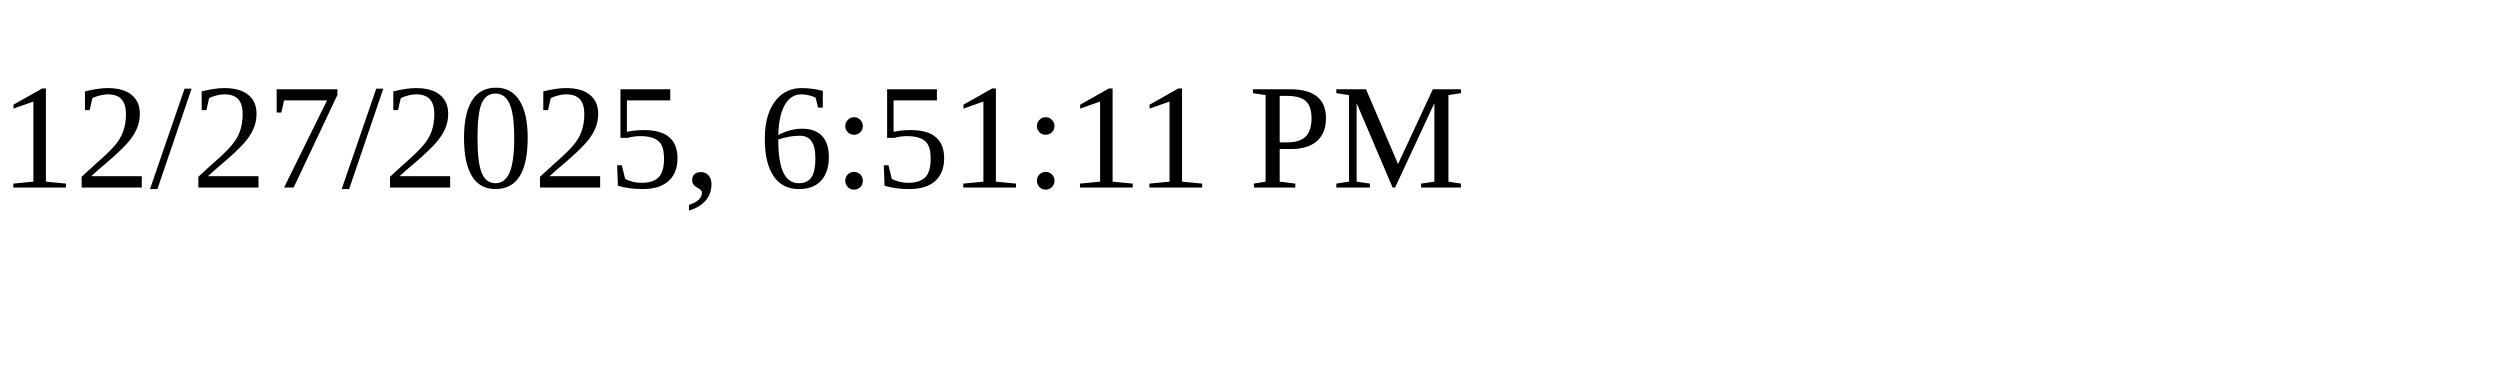
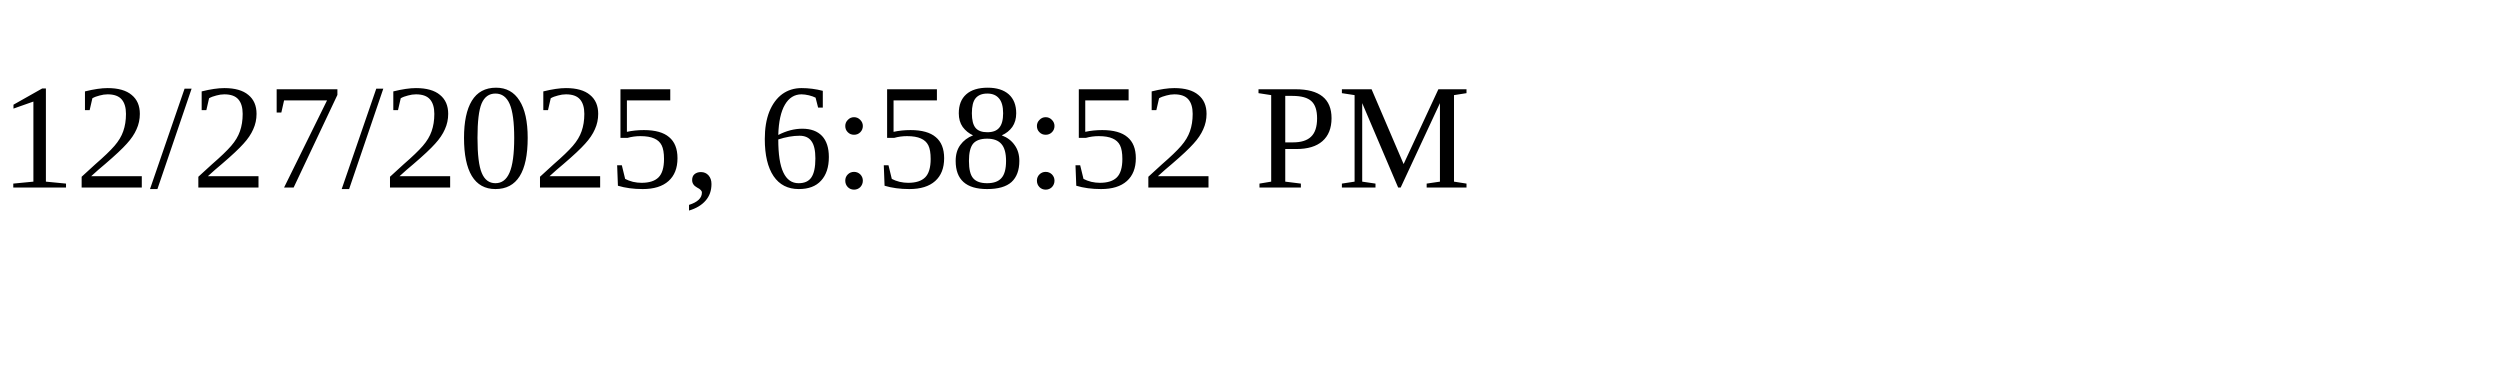
<svg xmlns="http://www.w3.org/2000/svg" height="30" width="200">
-   <text x="0" y="15">12/27/2025, 6:51:11 PM</text>
+   <text x="0" y="15">12/27/2025, 6:58:52 PM</text>
</svg>
